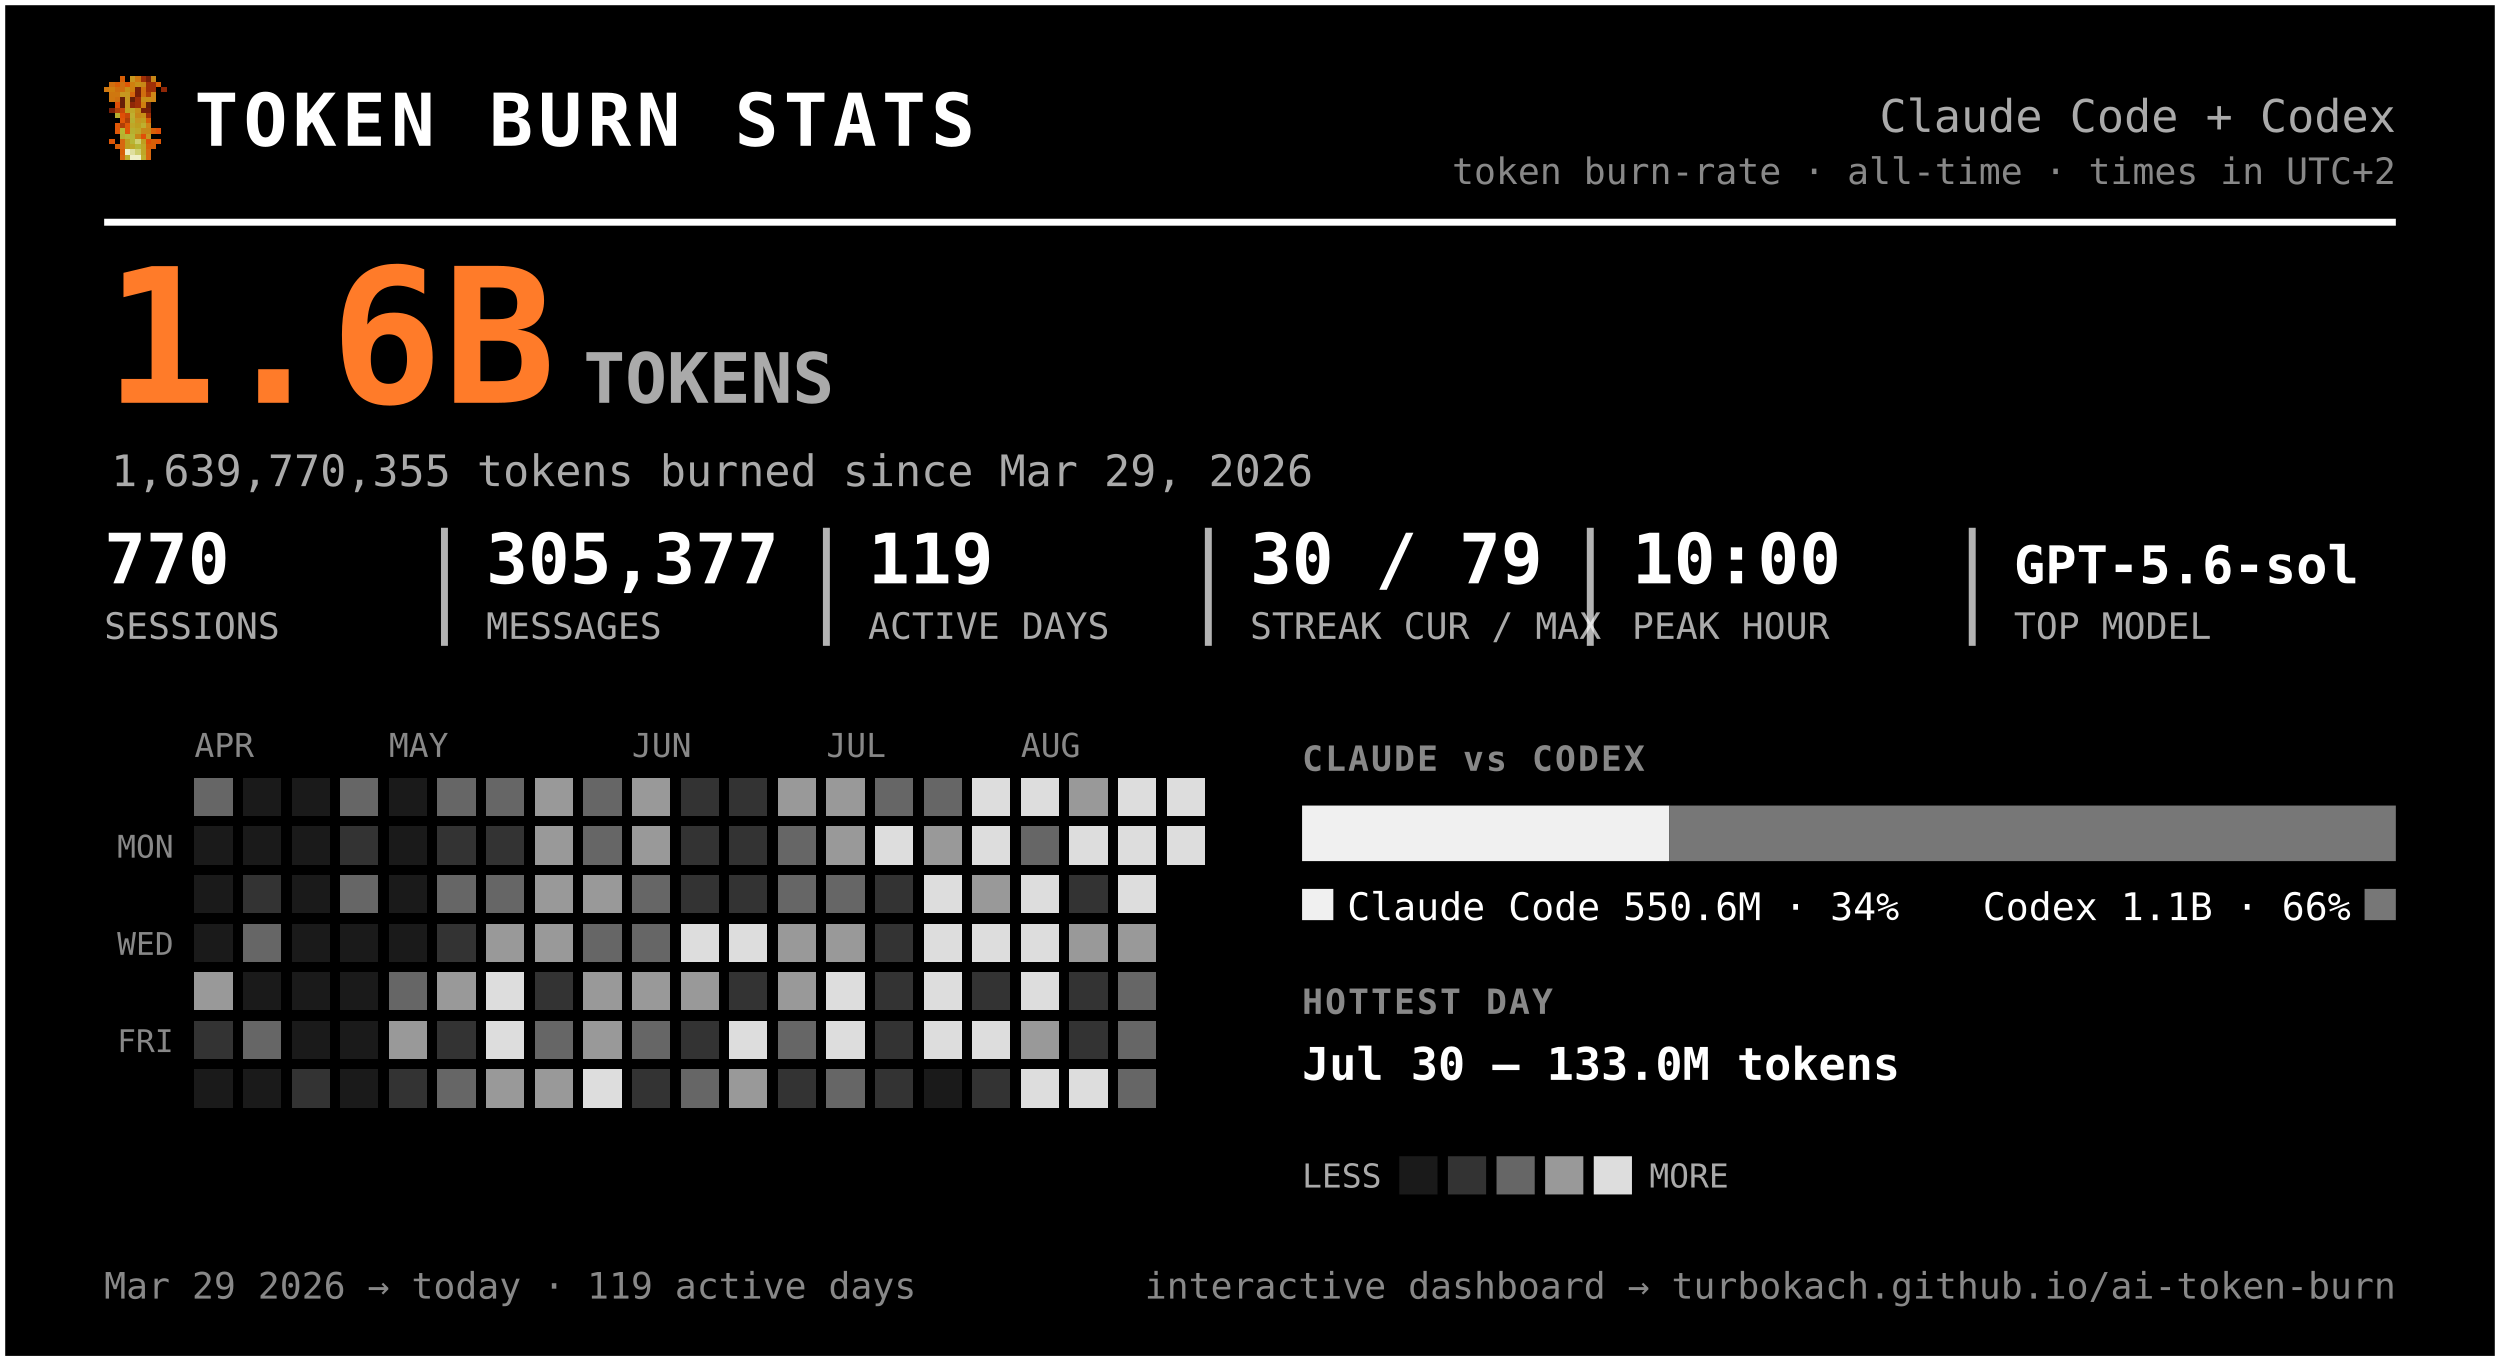
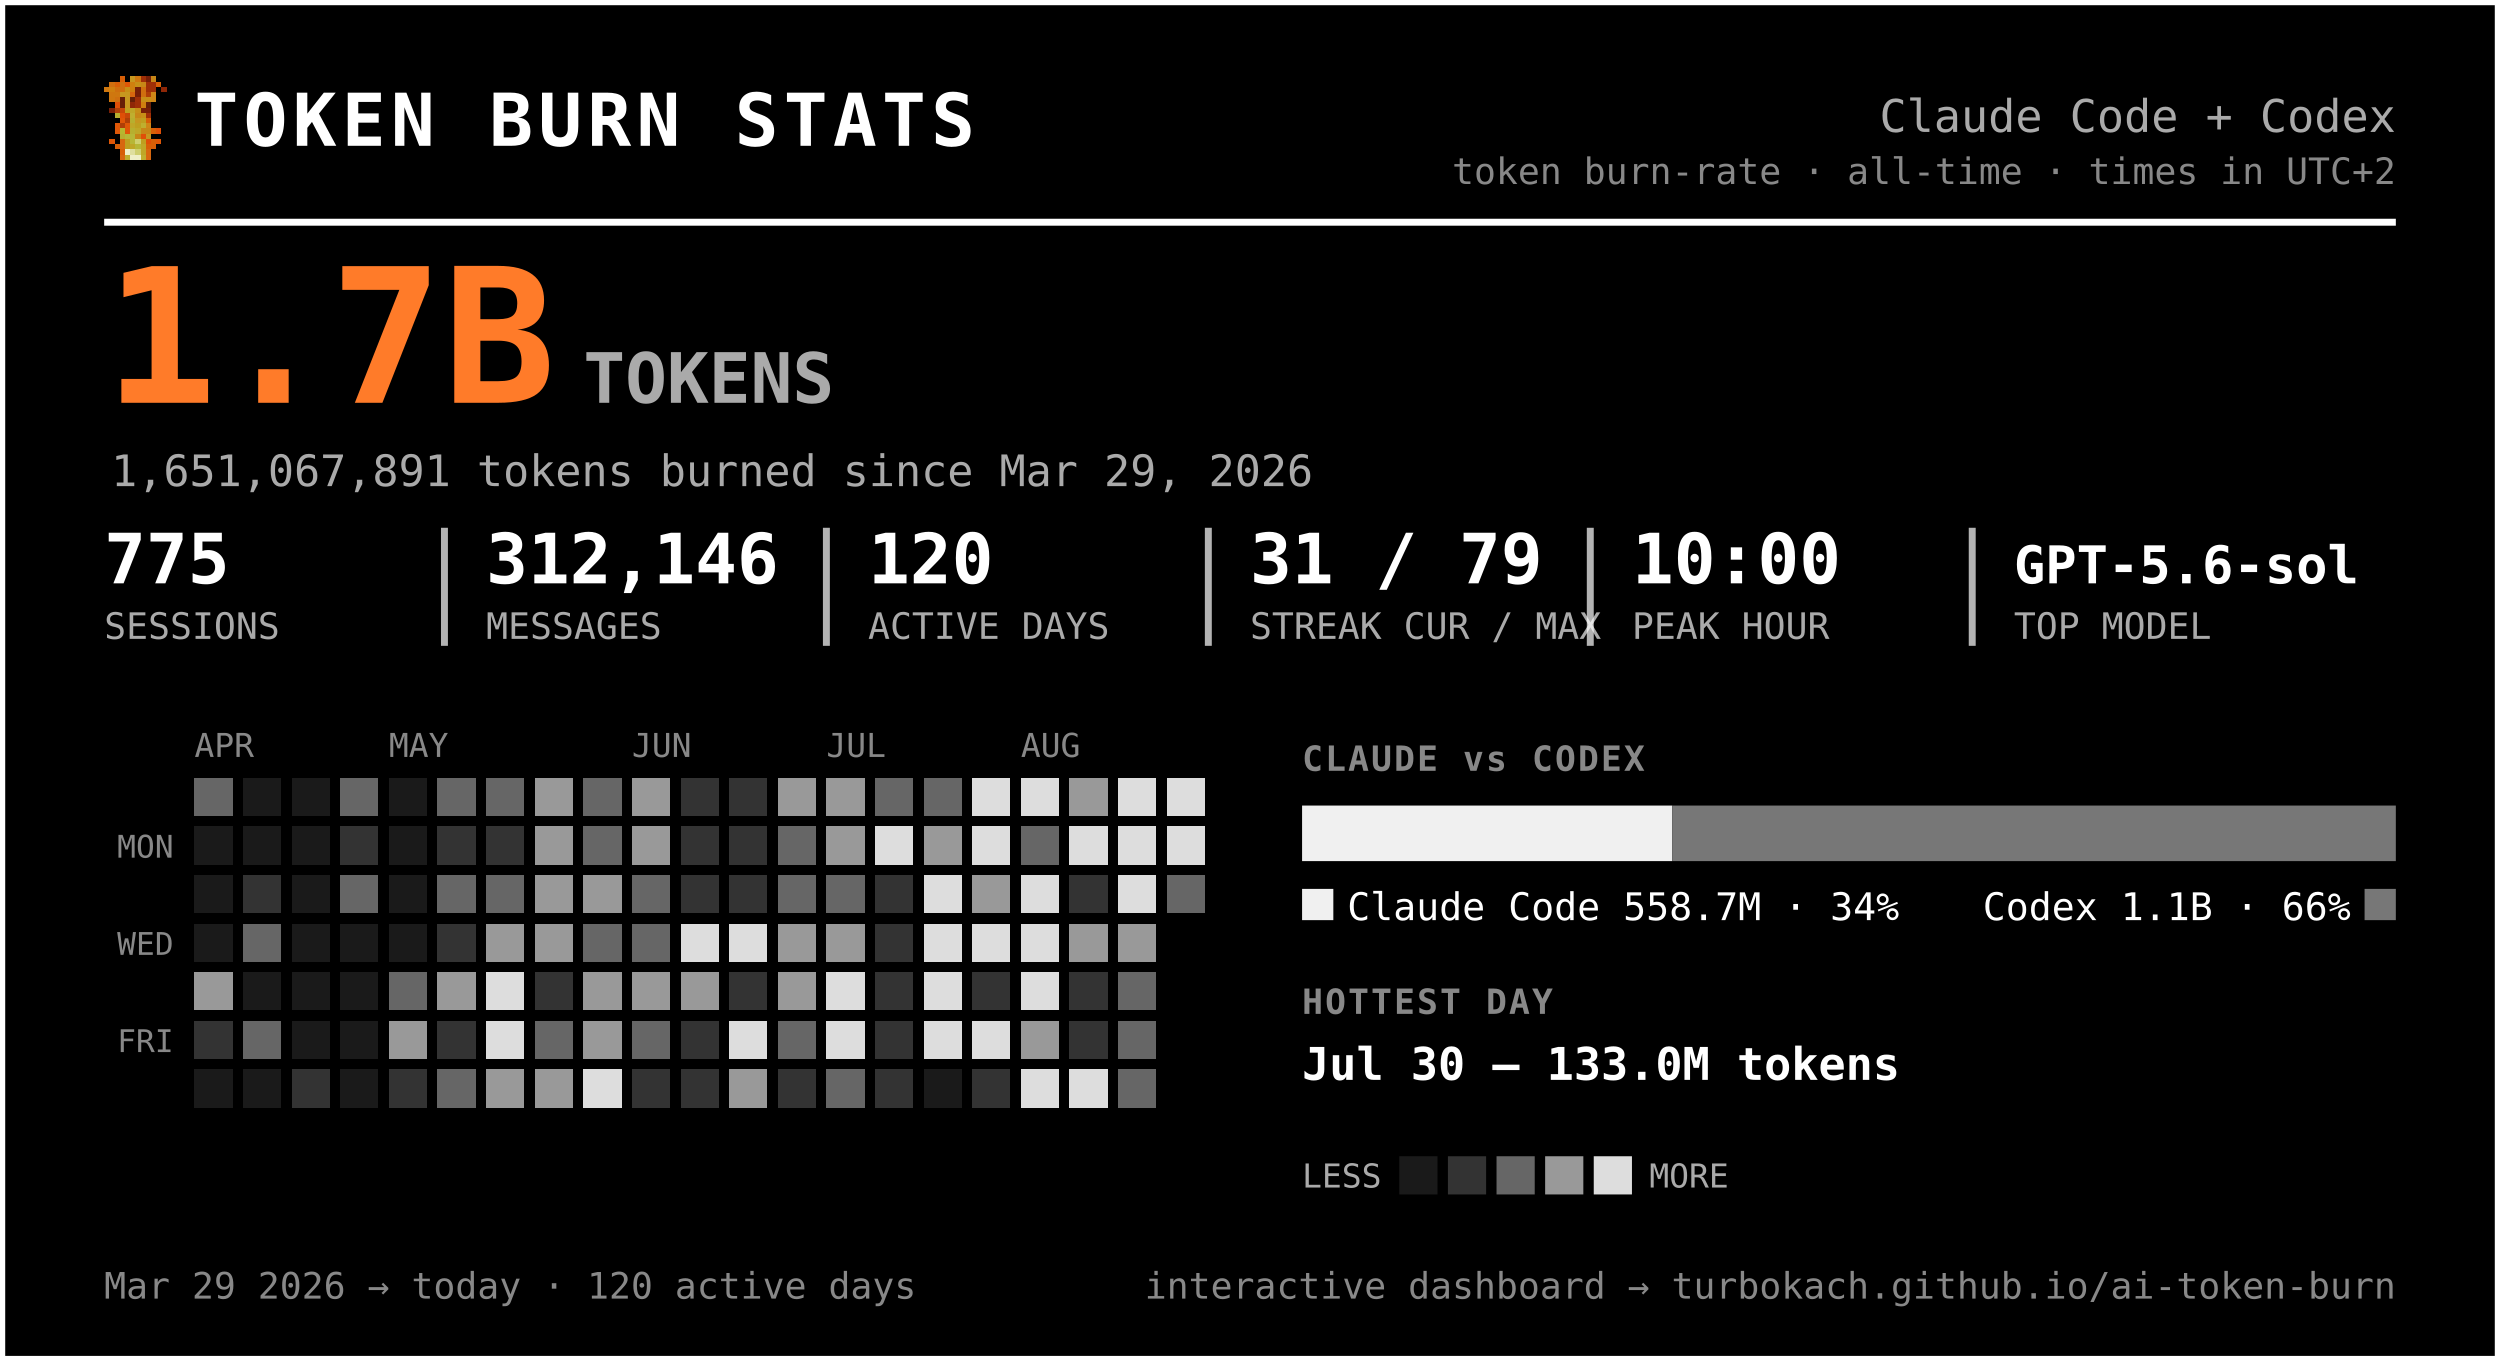
<svg xmlns="http://www.w3.org/2000/svg" width="720" height="392" viewBox="0 0 720 392" font-family="ui-monospace, 'SF Mono', 'Cascadia Code', Menlo, Consolas, monospace" role="img" aria-label="Token burn — Claude Code + Codex">
  <rect x="0.5" y="0.5" width="719" height="391" rx="0" fill="#000000" stroke="#ffffff" stroke-width="2" />
  <g transform="translate(30,22) scale(1.5)" shape-rendering="crispEdges">
    <rect x="3" y="0" width="1" height="1" fill="#d75f07" />
    <rect x="5" y="0" width="1" height="1" fill="#c7971f" />
    <rect x="6" y="0" width="1" height="1" fill="#cf770f" />
    <rect x="7" y="0" width="1" height="1" fill="#9f2f07" />
    <rect x="8" y="0" width="1" height="1" fill="#771f07" />
    <rect x="9" y="0" width="1" height="1" fill="#c78717" />
    <rect x="1" y="1" width="1" height="1" fill="#cf6f0f" />
    <rect x="2" y="1" width="1" height="1" fill="#d75f07" />
    <rect x="3" y="1" width="1" height="1" fill="#cf6f0f" />
    <rect x="4" y="1" width="1" height="1" fill="#df5707" />
    <rect x="5" y="1" width="1" height="1" fill="#cf7f0f" />
    <rect x="6" y="1" width="1" height="1" fill="#c78f17" />
    <rect x="7" y="1" width="1" height="1" fill="#c78717" />
    <rect x="8" y="1" width="1" height="1" fill="#9f2f07" />
    <rect x="9" y="1" width="1" height="1" fill="#9f2f07" />
    <rect x="10" y="1" width="1" height="1" fill="#d75f07" />
    <rect x="0" y="2" width="1" height="1" fill="#cf770f" />
    <rect x="1" y="2" width="1" height="1" fill="#cf7f0f" />
    <rect x="2" y="2" width="1" height="1" fill="#cf6f0f" />
    <rect x="3" y="2" width="1" height="1" fill="#cf6f0f" />
    <rect x="4" y="2" width="1" height="1" fill="#c78f17" />
    <rect x="5" y="2" width="1" height="1" fill="#cf7f0f" />
    <rect x="6" y="2" width="1" height="1" fill="#771f07" />
    <rect x="7" y="2" width="1" height="1" fill="#cf6f0f" />
    <rect x="8" y="2" width="1" height="1" fill="#9f2f07" />
    <rect x="9" y="2" width="1" height="1" fill="#9f2f07" />
    <rect x="11" y="2" width="1" height="1" fill="#8f2707" />
    <rect x="1" y="3" width="1" height="1" fill="#cf770f" />
    <rect x="2" y="3" width="1" height="1" fill="#cf770f" />
    <rect x="3" y="3" width="1" height="1" fill="#c7971f" />
    <rect x="4" y="3" width="1" height="1" fill="#c7971f" />
    <rect x="5" y="3" width="1" height="1" fill="#d7670f" />
    <rect x="6" y="3" width="1" height="1" fill="#771f07" />
    <rect x="7" y="3" width="1" height="1" fill="#cf6f0f" />
    <rect x="8" y="3" width="1" height="1" fill="#af3f07" />
    <rect x="9" y="3" width="1" height="1" fill="#cf8717" />
    <rect x="1" y="4" width="1" height="1" fill="#cf770f" />
    <rect x="2" y="4" width="1" height="1" fill="#cf6f0f" />
    <rect x="3" y="4" width="1" height="1" fill="#671f07" />
    <rect x="4" y="4" width="1" height="1" fill="#c7971f" />
    <rect x="5" y="4" width="1" height="1" fill="#671f07" />
    <rect x="6" y="4" width="1" height="1" fill="#9f2f07" />
    <rect x="7" y="4" width="1" height="1" fill="#c78f17" />
    <rect x="8" y="4" width="1" height="1" fill="#c78f17" />
    <rect x="9" y="4" width="1" height="1" fill="#cf8717" />
    <rect x="2" y="5" width="1" height="1" fill="#df4f07" />
    <rect x="3" y="5" width="1" height="1" fill="#671f07" />
    <rect x="4" y="5" width="1" height="1" fill="#c7971f" />
    <rect x="5" y="5" width="1" height="1" fill="#8f2707" />
    <rect x="6" y="5" width="1" height="1" fill="#9f2f07" />
    <rect x="7" y="5" width="1" height="1" fill="#cf7f0f" />
    <rect x="8" y="5" width="1" height="1" fill="#671f07" />
    <rect x="1" y="6" width="1" height="1" fill="#771f07" />
    <rect x="2" y="6" width="1" height="1" fill="#af3f07" />
    <rect x="3" y="6" width="1" height="1" fill="#c74707" />
    <rect x="4" y="6" width="1" height="1" fill="#bf9f1f" />
    <rect x="5" y="6" width="1" height="1" fill="#bfa727" />
    <rect x="6" y="6" width="1" height="1" fill="#c78f17" />
    <rect x="7" y="6" width="1" height="1" fill="#771f07" />
    <rect x="8" y="6" width="1" height="1" fill="#771f07" />
    <rect x="2" y="7" width="1" height="1" fill="#b7af2f" />
    <rect x="3" y="7" width="1" height="1" fill="#df4f07" />
    <rect x="4" y="7" width="1" height="1" fill="#c74707" />
    <rect x="5" y="7" width="1" height="1" fill="#bfaf2f" />
    <rect x="6" y="7" width="1" height="1" fill="#c78717" />
    <rect x="7" y="7" width="1" height="1" fill="#c78f17" />
    <rect x="8" y="7" width="1" height="1" fill="#9f2f07" />
    <rect x="3" y="8" width="1" height="1" fill="#df5707" />
    <rect x="4" y="8" width="1" height="1" fill="#af3f07" />
    <rect x="5" y="8" width="1" height="1" fill="#b7af2f" />
    <rect x="6" y="8" width="1" height="1" fill="#c7971f" />
    <rect x="7" y="8" width="1" height="1" fill="#bf9f1f" />
    <rect x="8" y="8" width="1" height="1" fill="#d75f07" />
    <rect x="2" y="9" width="1" height="1" fill="#df5707" />
    <rect x="3" y="9" width="1" height="1" fill="#af3f07" />
    <rect x="4" y="9" width="1" height="1" fill="#df5707" />
    <rect x="5" y="9" width="1" height="1" fill="#bfa727" />
    <rect x="6" y="9" width="1" height="1" fill="#bf9f1f" />
    <rect x="7" y="9" width="1" height="1" fill="#bfaf2f" />
    <rect x="8" y="9" width="1" height="1" fill="#cf8717" />
    <rect x="2" y="10" width="1" height="1" fill="#df5707" />
    <rect x="3" y="10" width="1" height="1" fill="#b7b72f" />
    <rect x="4" y="10" width="1" height="1" fill="#df5707" />
    <rect x="5" y="10" width="1" height="1" fill="#b7af2f" />
    <rect x="6" y="10" width="1" height="1" fill="#bfa727" />
    <rect x="7" y="10" width="1" height="1" fill="#c78717" />
    <rect x="8" y="10" width="1" height="1" fill="#c78717" />
    <rect x="9" y="10" width="1" height="1" fill="#d75f07" />
    <rect x="10" y="10" width="1" height="1" fill="#df4f07" />
    <rect x="3" y="11" width="1" height="1" fill="#b7af2f" />
    <rect x="4" y="11" width="1" height="1" fill="#b7b737" />
    <rect x="5" y="11" width="1" height="1" fill="#b7b737" />
    <rect x="6" y="11" width="1" height="1" fill="#c78717" />
    <rect x="7" y="11" width="1" height="1" fill="#df4f07" />
    <rect x="8" y="11" width="1" height="1" fill="#c7971f" />
    <rect x="1" y="12" width="1" height="1" fill="#df5707" />
    <rect x="3" y="12" width="1" height="1" fill="#d7670f" />
    <rect x="4" y="12" width="1" height="1" fill="#bf9f1f" />
    <rect x="5" y="12" width="1" height="1" fill="#b7b737" />
    <rect x="6" y="12" width="1" height="1" fill="#cfcf6f" />
    <rect x="7" y="12" width="1" height="1" fill="#bf9f1f" />
    <rect x="8" y="12" width="1" height="1" fill="#df4f07" />
    <rect x="9" y="12" width="1" height="1" fill="#d75f07" />
    <rect x="10" y="12" width="1" height="1" fill="#df5707" />
    <rect x="2" y="13" width="1" height="1" fill="#d75f07" />
    <rect x="3" y="13" width="1" height="1" fill="#d7670f" />
    <rect x="4" y="13" width="1" height="1" fill="#bf9f1f" />
    <rect x="5" y="13" width="1" height="1" fill="#bfa727" />
    <rect x="6" y="13" width="1" height="1" fill="#b7b737" />
    <rect x="7" y="13" width="1" height="1" fill="#bfa727" />
    <rect x="8" y="13" width="1" height="1" fill="#d75f07" />
    <rect x="9" y="13" width="1" height="1" fill="#d75f07" />
    <rect x="3" y="14" width="1" height="1" fill="#d75f07" />
    <rect x="4" y="14" width="1" height="1" fill="#efefc7" />
    <rect x="5" y="14" width="1" height="1" fill="#dfdf9f" />
    <rect x="6" y="14" width="1" height="1" fill="#cfcf6f" />
    <rect x="7" y="14" width="1" height="1" fill="#bfa727" />
    <rect x="8" y="14" width="1" height="1" fill="#d7670f" />
    <rect x="3" y="15" width="1" height="1" fill="#d7670f" />
    <rect x="4" y="15" width="1" height="1" fill="#bfaf2f" />
    <rect x="5" y="15" width="1" height="1" fill="#efefc7" />
    <rect x="6" y="15" width="1" height="1" fill="#efefc7" />
    <rect x="7" y="15" width="1" height="1" fill="#bfaf2f" />
    <rect x="8" y="15" width="1" height="1" fill="#d7670f" />
  </g>
  <text x="56.0" y="42.0" font-size="21" fill="#ffffff" font-weight="800" letter-spacing="1.5">TOKEN BURN STATS</text>
  <text x="690.0" y="38.0" font-size="13" fill="#aaaaaa" text-anchor="end">Claude Code + Codex</text>
  <text x="690.0" y="53.0" font-size="10.5" fill="#888888" text-anchor="end">token burn-rate · all-time · times in UTC+2</text>
  <line x1="30" y1="64" x2="690" y2="64" stroke="#ffffff" stroke-width="2" />
-   <text x="30.0" y="116.0" font-size="54" fill="#ff7b29" font-weight="800">1.6B</text>
+   <text x="30.0" y="116.0" font-size="54" fill="#ff7b29" font-weight="800">1.7B</text>
  <text x="168.0" y="116.0" font-size="20" fill="#aaaaaa" font-weight="600">TOKENS</text>
-   <text x="32.0" y="140.0" font-size="12.5" fill="#aaaaaa">1,639,770,355 tokens burned since Mar 29, 2026</text>
-   <text x="30.0" y="168.0" font-size="20" fill="#ffffff" font-weight="700">770</text>
+   <text x="32.0" y="140.0" font-size="12.5" fill="#aaaaaa">1,651,067,891 tokens burned since Mar 29, 2026</text>
+   <text x="30.0" y="168.0" font-size="20" fill="#ffffff" font-weight="700">775</text>
  <text x="30.0" y="184.0" font-size="10.5" fill="#aaaaaa">SESSIONS</text>
-   <text x="140.0" y="168.0" font-size="20" fill="#ffffff" font-weight="700">305,377</text>
+   <text x="140.0" y="168.0" font-size="20" fill="#ffffff" font-weight="700">312,146</text>
  <text x="140.0" y="184.0" font-size="10.5" fill="#aaaaaa">MESSAGES</text>
  <line x1="128.0" y1="152" x2="128.0" y2="186" stroke="#ffffff" stroke-width="2" opacity="0.7" />
-   <text x="250.0" y="168.0" font-size="20" fill="#ffffff" font-weight="700">119</text>
+   <text x="250.0" y="168.0" font-size="20" fill="#ffffff" font-weight="700">120</text>
  <text x="250.0" y="184.0" font-size="10.5" fill="#aaaaaa">ACTIVE DAYS</text>
  <line x1="238.0" y1="152" x2="238.0" y2="186" stroke="#ffffff" stroke-width="2" opacity="0.7" />
-   <text x="360.0" y="168.0" font-size="20" fill="#ffffff" font-weight="700">30 / 79</text>
+   <text x="360.0" y="168.0" font-size="20" fill="#ffffff" font-weight="700">31 / 79</text>
  <text x="360.0" y="184.0" font-size="10.5" fill="#aaaaaa">STREAK CUR / MAX</text>
  <line x1="348.0" y1="152" x2="348.0" y2="186" stroke="#ffffff" stroke-width="2" opacity="0.7" />
  <text x="470.0" y="168.0" font-size="20" fill="#ffffff" font-weight="700">10:00</text>
  <text x="470.0" y="184.0" font-size="10.5" fill="#aaaaaa">PEAK HOUR</text>
  <line x1="458.0" y1="152" x2="458.0" y2="186" stroke="#ffffff" stroke-width="2" opacity="0.7" />
  <text x="580.0" y="168.0" font-size="15" fill="#ffffff" font-weight="700">GPT-5.6-sol</text>
  <text x="580.0" y="184.0" font-size="10.5" fill="#aaaaaa">TOP MODEL</text>
  <line x1="568.0" y1="152" x2="568.0" y2="186" stroke="#ffffff" stroke-width="2" opacity="0.7" />
  <text x="56.0" y="218.0" font-size="9.5" fill="#888888">APR</text>
  <text x="112.0" y="218.0" font-size="9.5" fill="#888888">MAY</text>
  <text x="182.0" y="218.0" font-size="9.5" fill="#888888">JUN</text>
  <text x="238.0" y="218.0" font-size="9.5" fill="#888888">JUL</text>
  <text x="294.0" y="218.0" font-size="9.5" fill="#888888">AUG</text>
  <text x="50.0" y="247.0" font-size="9" fill="#888888" text-anchor="end">MON</text>
  <text x="50.0" y="275.0" font-size="9" fill="#888888" text-anchor="end">WED</text>
  <text x="50.0" y="303.0" font-size="9" fill="#888888" text-anchor="end">FRI</text>
  <g shape-rendering="crispEdges">
    <rect x="126" y="238" width="11" height="11" rx="0" fill="#333333" />
    <rect x="126" y="252" width="11" height="11" rx="0" fill="#666666" />
    <rect x="126" y="266" width="11" height="11" rx="0" fill="#333333" />
    <rect x="126" y="280" width="11" height="11" rx="0" fill="#999999" />
    <rect x="126" y="294" width="11" height="11" rx="0" fill="#333333" />
    <rect x="126" y="308" width="11" height="11" rx="0" fill="#666666" />
    <rect x="140" y="224" width="11" height="11" rx="0" fill="#666666" />
    <rect x="140" y="238" width="11" height="11" rx="0" fill="#333333" />
    <rect x="140" y="252" width="11" height="11" rx="0" fill="#666666" />
    <rect x="140" y="266" width="11" height="11" rx="0" fill="#999999" />
    <rect x="140" y="280" width="11" height="11" rx="0" fill="#dddddd" />
    <rect x="140" y="294" width="11" height="11" rx="0" fill="#dddddd" />
    <rect x="140" y="308" width="11" height="11" rx="0" fill="#999999" />
    <rect x="154" y="224" width="11" height="11" rx="0" fill="#999999" />
    <rect x="154" y="238" width="11" height="11" rx="0" fill="#999999" />
    <rect x="154" y="252" width="11" height="11" rx="0" fill="#999999" />
    <rect x="154" y="266" width="11" height="11" rx="0" fill="#999999" />
    <rect x="154" y="280" width="11" height="11" rx="0" fill="#333333" />
    <rect x="154" y="294" width="11" height="11" rx="0" fill="#666666" />
    <rect x="154" y="308" width="11" height="11" rx="0" fill="#999999" />
    <rect x="168" y="224" width="11" height="11" rx="0" fill="#666666" />
    <rect x="168" y="238" width="11" height="11" rx="0" fill="#666666" />
    <rect x="168" y="252" width="11" height="11" rx="0" fill="#999999" />
    <rect x="168" y="266" width="11" height="11" rx="0" fill="#666666" />
    <rect x="168" y="280" width="11" height="11" rx="0" fill="#999999" />
    <rect x="168" y="294" width="11" height="11" rx="0" fill="#999999" />
    <rect x="168" y="308" width="11" height="11" rx="0" fill="#dddddd" />
    <rect x="182" y="224" width="11" height="11" rx="0" fill="#999999" />
    <rect x="182" y="238" width="11" height="11" rx="0" fill="#999999" />
    <rect x="182" y="252" width="11" height="11" rx="0" fill="#666666" />
    <rect x="182" y="266" width="11" height="11" rx="0" fill="#666666" />
    <rect x="182" y="280" width="11" height="11" rx="0" fill="#999999" />
    <rect x="182" y="294" width="11" height="11" rx="0" fill="#666666" />
    <rect x="182" y="308" width="11" height="11" rx="0" fill="#333333" />
    <rect x="196" y="224" width="11" height="11" rx="0" fill="#333333" />
    <rect x="196" y="238" width="11" height="11" rx="0" fill="#333333" />
    <rect x="196" y="252" width="11" height="11" rx="0" fill="#333333" />
    <rect x="196" y="266" width="11" height="11" rx="0" fill="#dddddd" />
    <rect x="196" y="280" width="11" height="11" rx="0" fill="#999999" />
    <rect x="196" y="294" width="11" height="11" rx="0" fill="#333333" />
-     <rect x="196" y="308" width="11" height="11" rx="0" fill="#666666" />
+     <rect x="196" y="308" width="11" height="11" rx="0" fill="#333333" />
    <rect x="210" y="224" width="11" height="11" rx="0" fill="#333333" />
    <rect x="210" y="238" width="11" height="11" rx="0" fill="#333333" />
    <rect x="210" y="252" width="11" height="11" rx="0" fill="#333333" />
    <rect x="210" y="266" width="11" height="11" rx="0" fill="#dddddd" />
    <rect x="210" y="280" width="11" height="11" rx="0" fill="#333333" />
    <rect x="210" y="294" width="11" height="11" rx="0" fill="#dddddd" />
    <rect x="210" y="308" width="11" height="11" rx="0" fill="#999999" />
    <rect x="224" y="224" width="11" height="11" rx="0" fill="#999999" />
    <rect x="224" y="238" width="11" height="11" rx="0" fill="#666666" />
    <rect x="224" y="252" width="11" height="11" rx="0" fill="#666666" />
    <rect x="224" y="266" width="11" height="11" rx="0" fill="#999999" />
    <rect x="224" y="280" width="11" height="11" rx="0" fill="#999999" />
    <rect x="224" y="294" width="11" height="11" rx="0" fill="#666666" />
    <rect x="224" y="308" width="11" height="11" rx="0" fill="#333333" />
    <rect x="238" y="224" width="11" height="11" rx="0" fill="#999999" />
    <rect x="238" y="238" width="11" height="11" rx="0" fill="#999999" />
    <rect x="238" y="252" width="11" height="11" rx="0" fill="#666666" />
    <rect x="238" y="266" width="11" height="11" rx="0" fill="#999999" />
    <rect x="238" y="280" width="11" height="11" rx="0" fill="#dddddd" />
    <rect x="238" y="294" width="11" height="11" rx="0" fill="#dddddd" />
    <rect x="238" y="308" width="11" height="11" rx="0" fill="#666666" />
    <rect x="252" y="224" width="11" height="11" rx="0" fill="#666666" />
    <rect x="252" y="238" width="11" height="11" rx="0" fill="#dddddd" />
    <rect x="252" y="252" width="11" height="11" rx="0" fill="#333333" />
    <rect x="252" y="266" width="11" height="11" rx="0" fill="#333333" />
    <rect x="252" y="280" width="11" height="11" rx="0" fill="#333333" />
    <rect x="252" y="294" width="11" height="11" rx="0" fill="#333333" />
    <rect x="252" y="308" width="11" height="11" rx="0" fill="#333333" />
    <rect x="266" y="224" width="11" height="11" rx="0" fill="#666666" />
    <rect x="266" y="238" width="11" height="11" rx="0" fill="#999999" />
    <rect x="266" y="252" width="11" height="11" rx="0" fill="#dddddd" />
    <rect x="266" y="266" width="11" height="11" rx="0" fill="#dddddd" />
    <rect x="266" y="280" width="11" height="11" rx="0" fill="#dddddd" />
    <rect x="266" y="294" width="11" height="11" rx="0" fill="#dddddd" />
    <rect x="280" y="224" width="11" height="11" rx="0" fill="#dddddd" />
    <rect x="280" y="238" width="11" height="11" rx="0" fill="#dddddd" />
    <rect x="280" y="252" width="11" height="11" rx="0" fill="#999999" />
    <rect x="280" y="266" width="11" height="11" rx="0" fill="#dddddd" />
    <rect x="280" y="280" width="11" height="11" rx="0" fill="#333333" />
    <rect x="280" y="294" width="11" height="11" rx="0" fill="#dddddd" />
    <rect x="280" y="308" width="11" height="11" rx="0" fill="#333333" />
    <rect x="294" y="224" width="11" height="11" rx="0" fill="#dddddd" />
    <rect x="294" y="238" width="11" height="11" rx="0" fill="#666666" />
    <rect x="294" y="252" width="11" height="11" rx="0" fill="#dddddd" />
    <rect x="294" y="266" width="11" height="11" rx="0" fill="#dddddd" />
    <rect x="294" y="280" width="11" height="11" rx="0" fill="#dddddd" />
    <rect x="294" y="294" width="11" height="11" rx="0" fill="#999999" />
    <rect x="294" y="308" width="11" height="11" rx="0" fill="#dddddd" />
    <rect x="308" y="224" width="11" height="11" rx="0" fill="#999999" />
    <rect x="308" y="238" width="11" height="11" rx="0" fill="#dddddd" />
    <rect x="308" y="252" width="11" height="11" rx="0" fill="#333333" />
    <rect x="308" y="266" width="11" height="11" rx="0" fill="#999999" />
    <rect x="308" y="280" width="11" height="11" rx="0" fill="#333333" />
    <rect x="308" y="294" width="11" height="11" rx="0" fill="#333333" />
    <rect x="308" y="308" width="11" height="11" rx="0" fill="#dddddd" />
    <rect x="322" y="224" width="11" height="11" rx="0" fill="#dddddd" />
    <rect x="322" y="238" width="11" height="11" rx="0" fill="#dddddd" />
    <rect x="322" y="252" width="11" height="11" rx="0" fill="#dddddd" />
    <rect x="322" y="266" width="11" height="11" rx="0" fill="#999999" />
    <rect x="322" y="280" width="11" height="11" rx="0" fill="#666666" />
    <rect x="322" y="294" width="11" height="11" rx="0" fill="#666666" />
    <rect x="322" y="308" width="11" height="11" rx="0" fill="#666666" />
    <rect x="336" y="224" width="11" height="11" rx="0" fill="#dddddd" />
    <rect x="336" y="238" width="11" height="11" rx="0" fill="#dddddd" />
+     <rect x="336" y="252" width="11" height="11" rx="0" fill="#666666" />
    <rect x="56" y="224" width="11" height="11" rx="0" fill="#666666" />
    <rect x="56" y="280" width="11" height="11" rx="0" fill="#999999" />
    <rect x="56" y="294" width="11" height="11" rx="0" fill="#333333" />
    <rect x="70" y="252" width="11" height="11" rx="0" fill="#333333" />
    <rect x="70" y="266" width="11" height="11" rx="0" fill="#666666" />
    <rect x="70" y="294" width="11" height="11" rx="0" fill="#666666" />
    <rect x="84" y="308" width="11" height="11" rx="0" fill="#333333" />
    <rect x="98" y="224" width="11" height="11" rx="0" fill="#666666" />
    <rect x="98" y="238" width="11" height="11" rx="0" fill="#333333" />
    <rect x="98" y="252" width="11" height="11" rx="0" fill="#666666" />
    <rect x="112" y="280" width="11" height="11" rx="0" fill="#666666" />
    <rect x="112" y="294" width="11" height="11" rx="0" fill="#999999" />
    <rect x="112" y="308" width="11" height="11" rx="0" fill="#333333" />
    <rect x="126" y="224" width="11" height="11" rx="0" fill="#666666" />
    <rect x="56" y="238" width="11" height="11" rx="0" fill="#1a1a1a" />
    <rect x="56" y="252" width="11" height="11" rx="0" fill="#1a1a1a" />
    <rect x="56" y="266" width="11" height="11" rx="0" fill="#1a1a1a" />
    <rect x="56" y="308" width="11" height="11" rx="0" fill="#1a1a1a" />
    <rect x="70" y="224" width="11" height="11" rx="0" fill="#1a1a1a" />
    <rect x="70" y="238" width="11" height="11" rx="0" fill="#1a1a1a" />
    <rect x="70" y="280" width="11" height="11" rx="0" fill="#1a1a1a" />
    <rect x="70" y="308" width="11" height="11" rx="0" fill="#1a1a1a" />
    <rect x="84" y="224" width="11" height="11" rx="0" fill="#1a1a1a" />
    <rect x="84" y="238" width="11" height="11" rx="0" fill="#1a1a1a" />
    <rect x="84" y="252" width="11" height="11" rx="0" fill="#1a1a1a" />
    <rect x="84" y="266" width="11" height="11" rx="0" fill="#1a1a1a" />
    <rect x="84" y="280" width="11" height="11" rx="0" fill="#1a1a1a" />
    <rect x="84" y="294" width="11" height="11" rx="0" fill="#1a1a1a" />
    <rect x="98" y="266" width="11" height="11" rx="0" fill="#1a1a1a" />
    <rect x="98" y="280" width="11" height="11" rx="0" fill="#1a1a1a" />
    <rect x="98" y="294" width="11" height="11" rx="0" fill="#1a1a1a" />
    <rect x="98" y="308" width="11" height="11" rx="0" fill="#1a1a1a" />
    <rect x="112" y="224" width="11" height="11" rx="0" fill="#1a1a1a" />
    <rect x="112" y="238" width="11" height="11" rx="0" fill="#1a1a1a" />
    <rect x="112" y="252" width="11" height="11" rx="0" fill="#1a1a1a" />
    <rect x="112" y="266" width="11" height="11" rx="0" fill="#1a1a1a" />
    <rect x="266" y="308" width="11" height="11" rx="0" fill="#1a1a1a" />
  </g>
  <text x="375.0" y="222.0" font-size="10" fill="#888888" font-weight="700" letter-spacing="0.6">CLAUDE vs CODEX</text>
-   <path d="M375.00,232 H480.77 L480.77,232 V248.00 L480.77,248.00 H375.00 L375.00,248.00 V232.00 L375.00,232.00 Z" fill="#f0f0f0" />
-   <path d="M480.77,232 H690.00 L690.00,232 V248.00 L690.00,248.00 H480.77 L480.77,248.00 V232.00 L480.77,232.00 Z" fill="#777777" />
+   <path d="M375.00,232 H481.59 L481.59,232 V248.00 L481.59,248.00 H375.00 L375.00,248.00 V232.00 L375.00,232.00 Z" fill="#f0f0f0" />
+   <path d="M481.59,232 H690.00 L690.00,232 V248.00 L690.00,248.00 H481.59 L481.59,248.00 V232.00 L481.59,232.00 Z" fill="#777777" />
  <rect x="375" y="256" width="9" height="9" rx="0" fill="#f0f0f0" />
-   <text x="388.0" y="265.0" font-size="11" fill="#ffffff">Claude Code  550.6M · 34%</text>
+   <text x="388.0" y="265.0" font-size="11" fill="#ffffff">Claude Code  558.7M · 34%</text>
  <rect x="681.0" y="256" width="9" height="9" rx="0" fill="#777777" />
  <text x="677.0" y="265.0" font-size="11" fill="#ffffff" text-anchor="end">Codex  1.1B · 66%</text>
  <text x="375.0" y="292.0" font-size="10" fill="#888888" font-weight="700" letter-spacing="0.6">HOTTEST DAY</text>
  <text x="375.0" y="311.0" font-size="13" fill="#ffffff" font-weight="600">Jul 30 — 133.0M tokens</text>
  <text x="375.0" y="342.0" font-size="9.5" fill="#aaaaaa">LESS</text>
  <rect x="403" y="333" width="11" height="11" rx="0" fill="#1a1a1a" />
  <rect x="417" y="333" width="11" height="11" rx="0" fill="#333333" />
  <rect x="431" y="333" width="11" height="11" rx="0" fill="#666666" />
  <rect x="445" y="333" width="11" height="11" rx="0" fill="#999999" />
  <rect x="459" y="333" width="11" height="11" rx="0" fill="#dddddd" />
  <text x="475.0" y="342.0" font-size="9.5" fill="#aaaaaa">MORE</text>
-   <text x="30.0" y="374.0" font-size="10.5" fill="#888888">Mar 29 2026 → today  ·  119 active days</text>
+   <text x="30.0" y="374.0" font-size="10.5" fill="#888888">Mar 29 2026 → today  ·  120 active days</text>
  <text x="690.0" y="374.0" font-size="10.5" fill="#888888" text-anchor="end">interactive dashboard → turbokach.github.io/ai-token-burn</text>
</svg>
